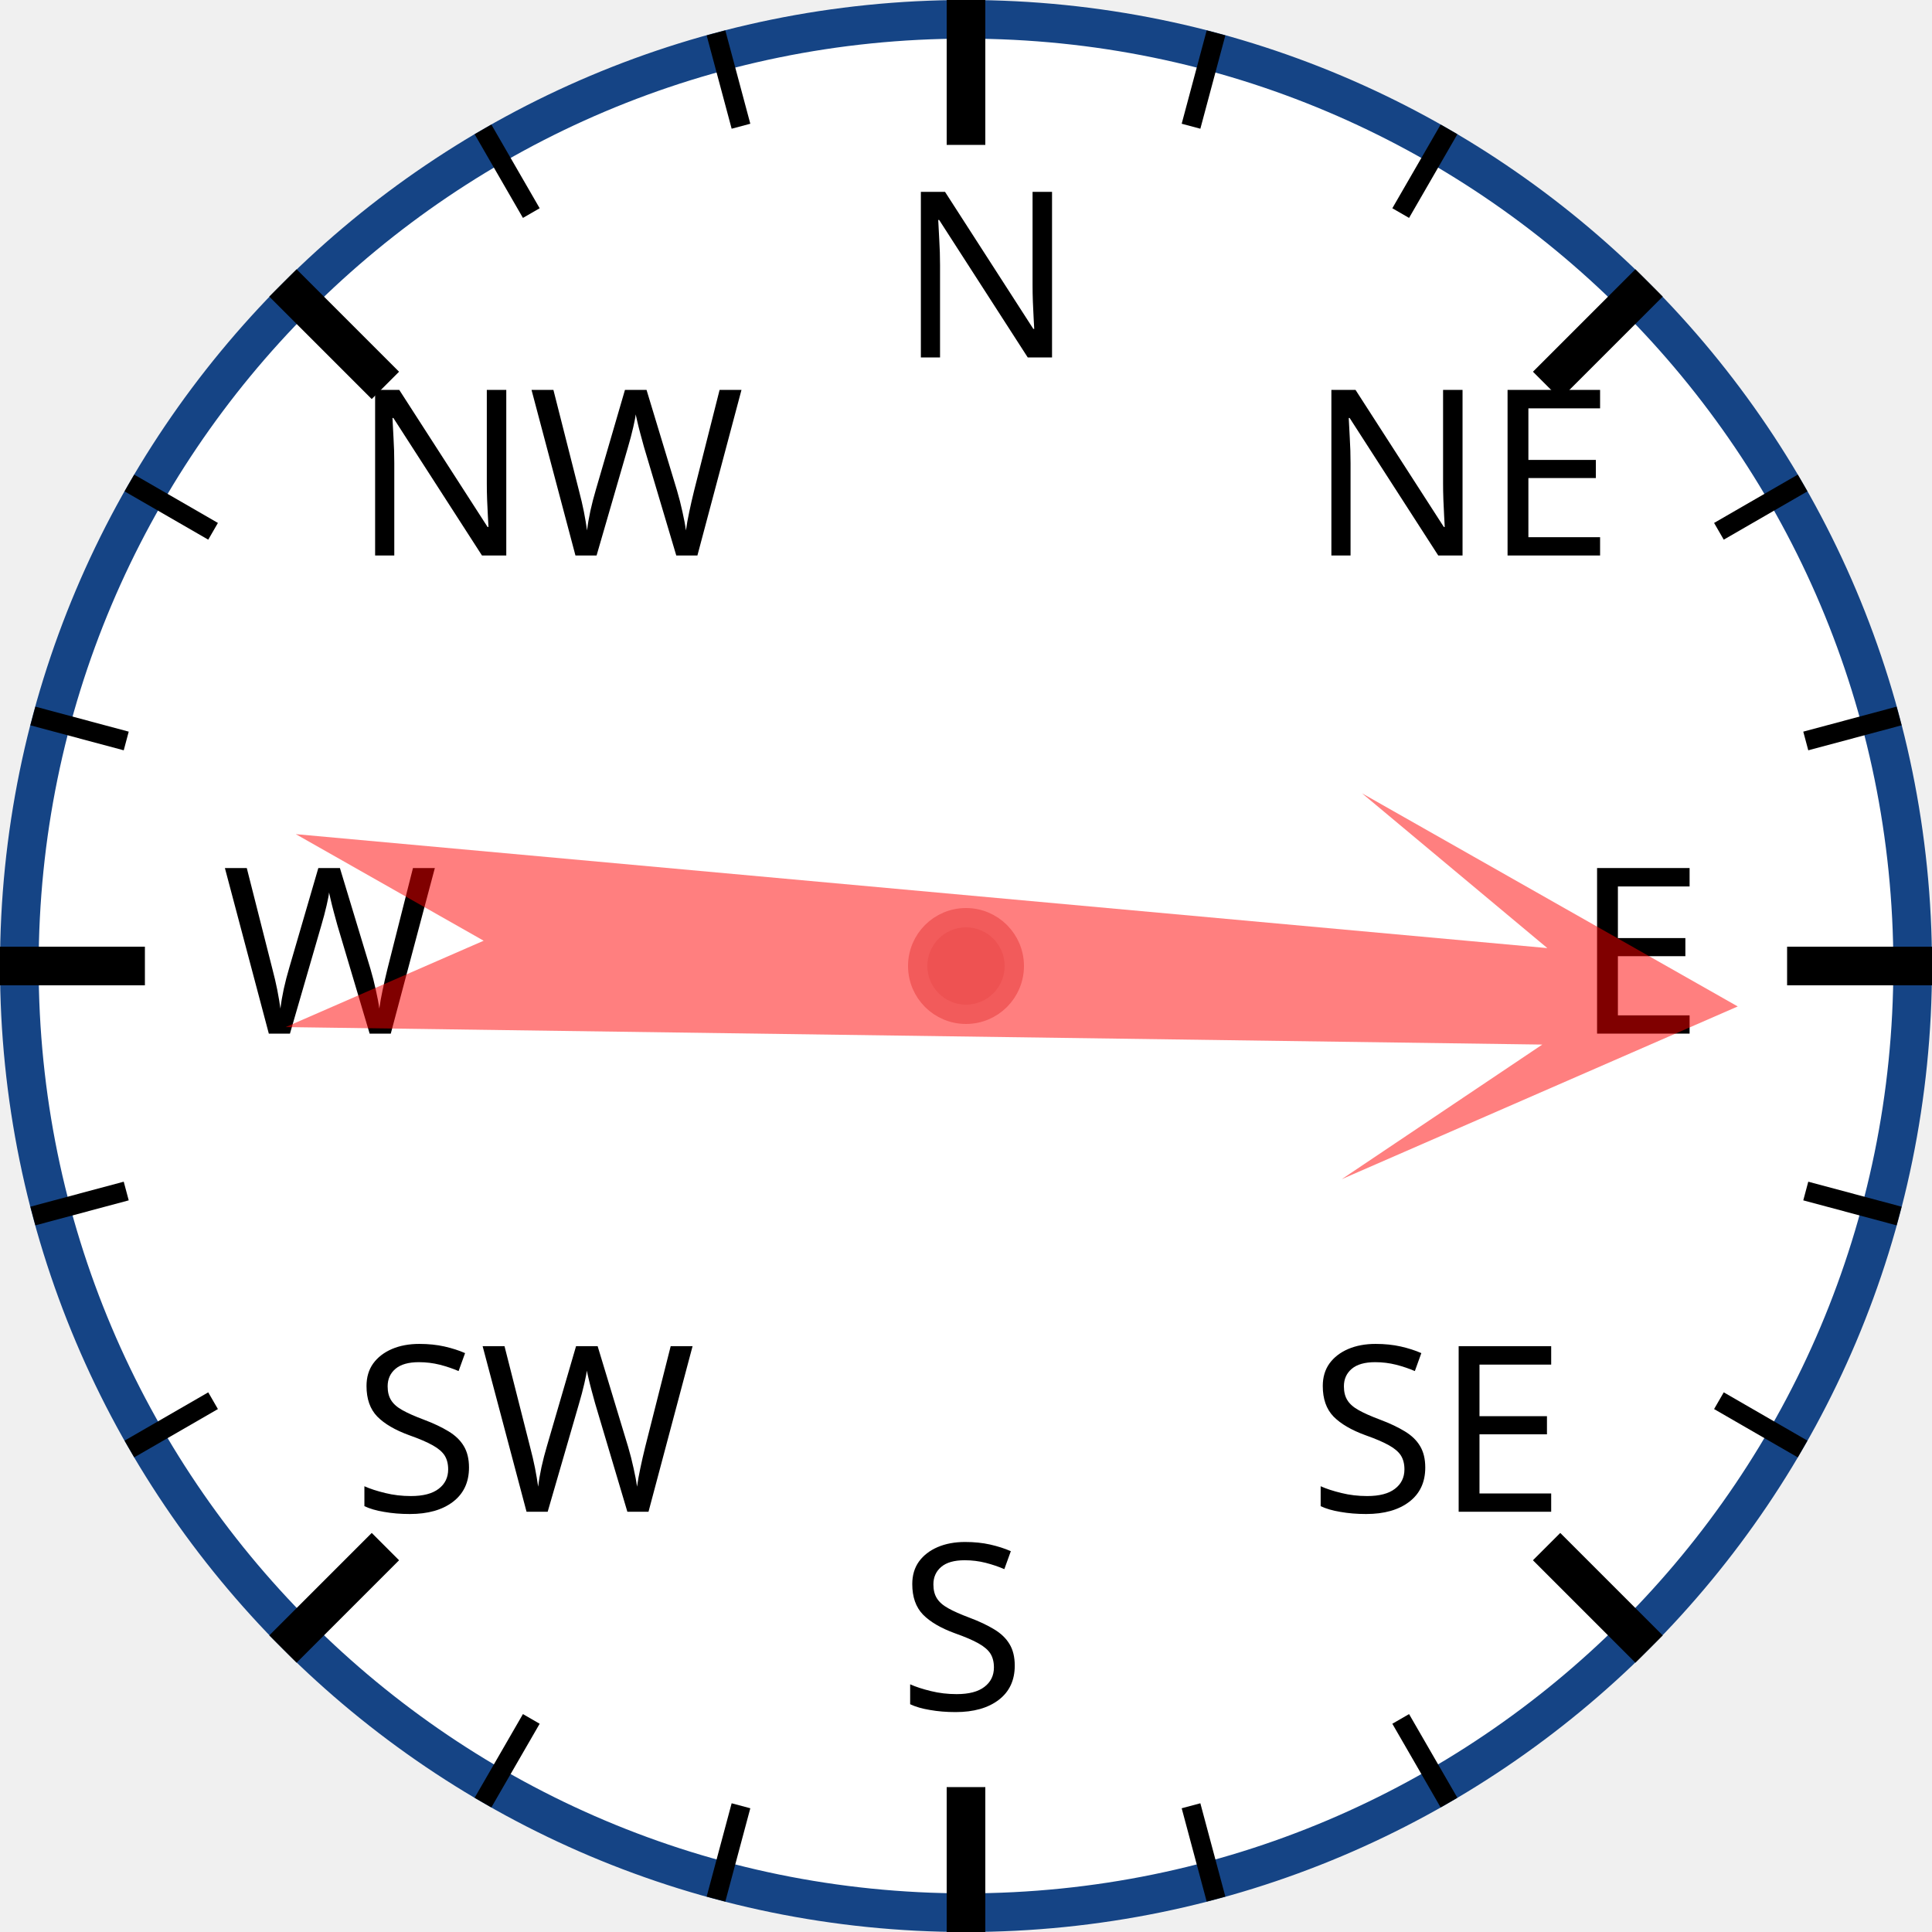
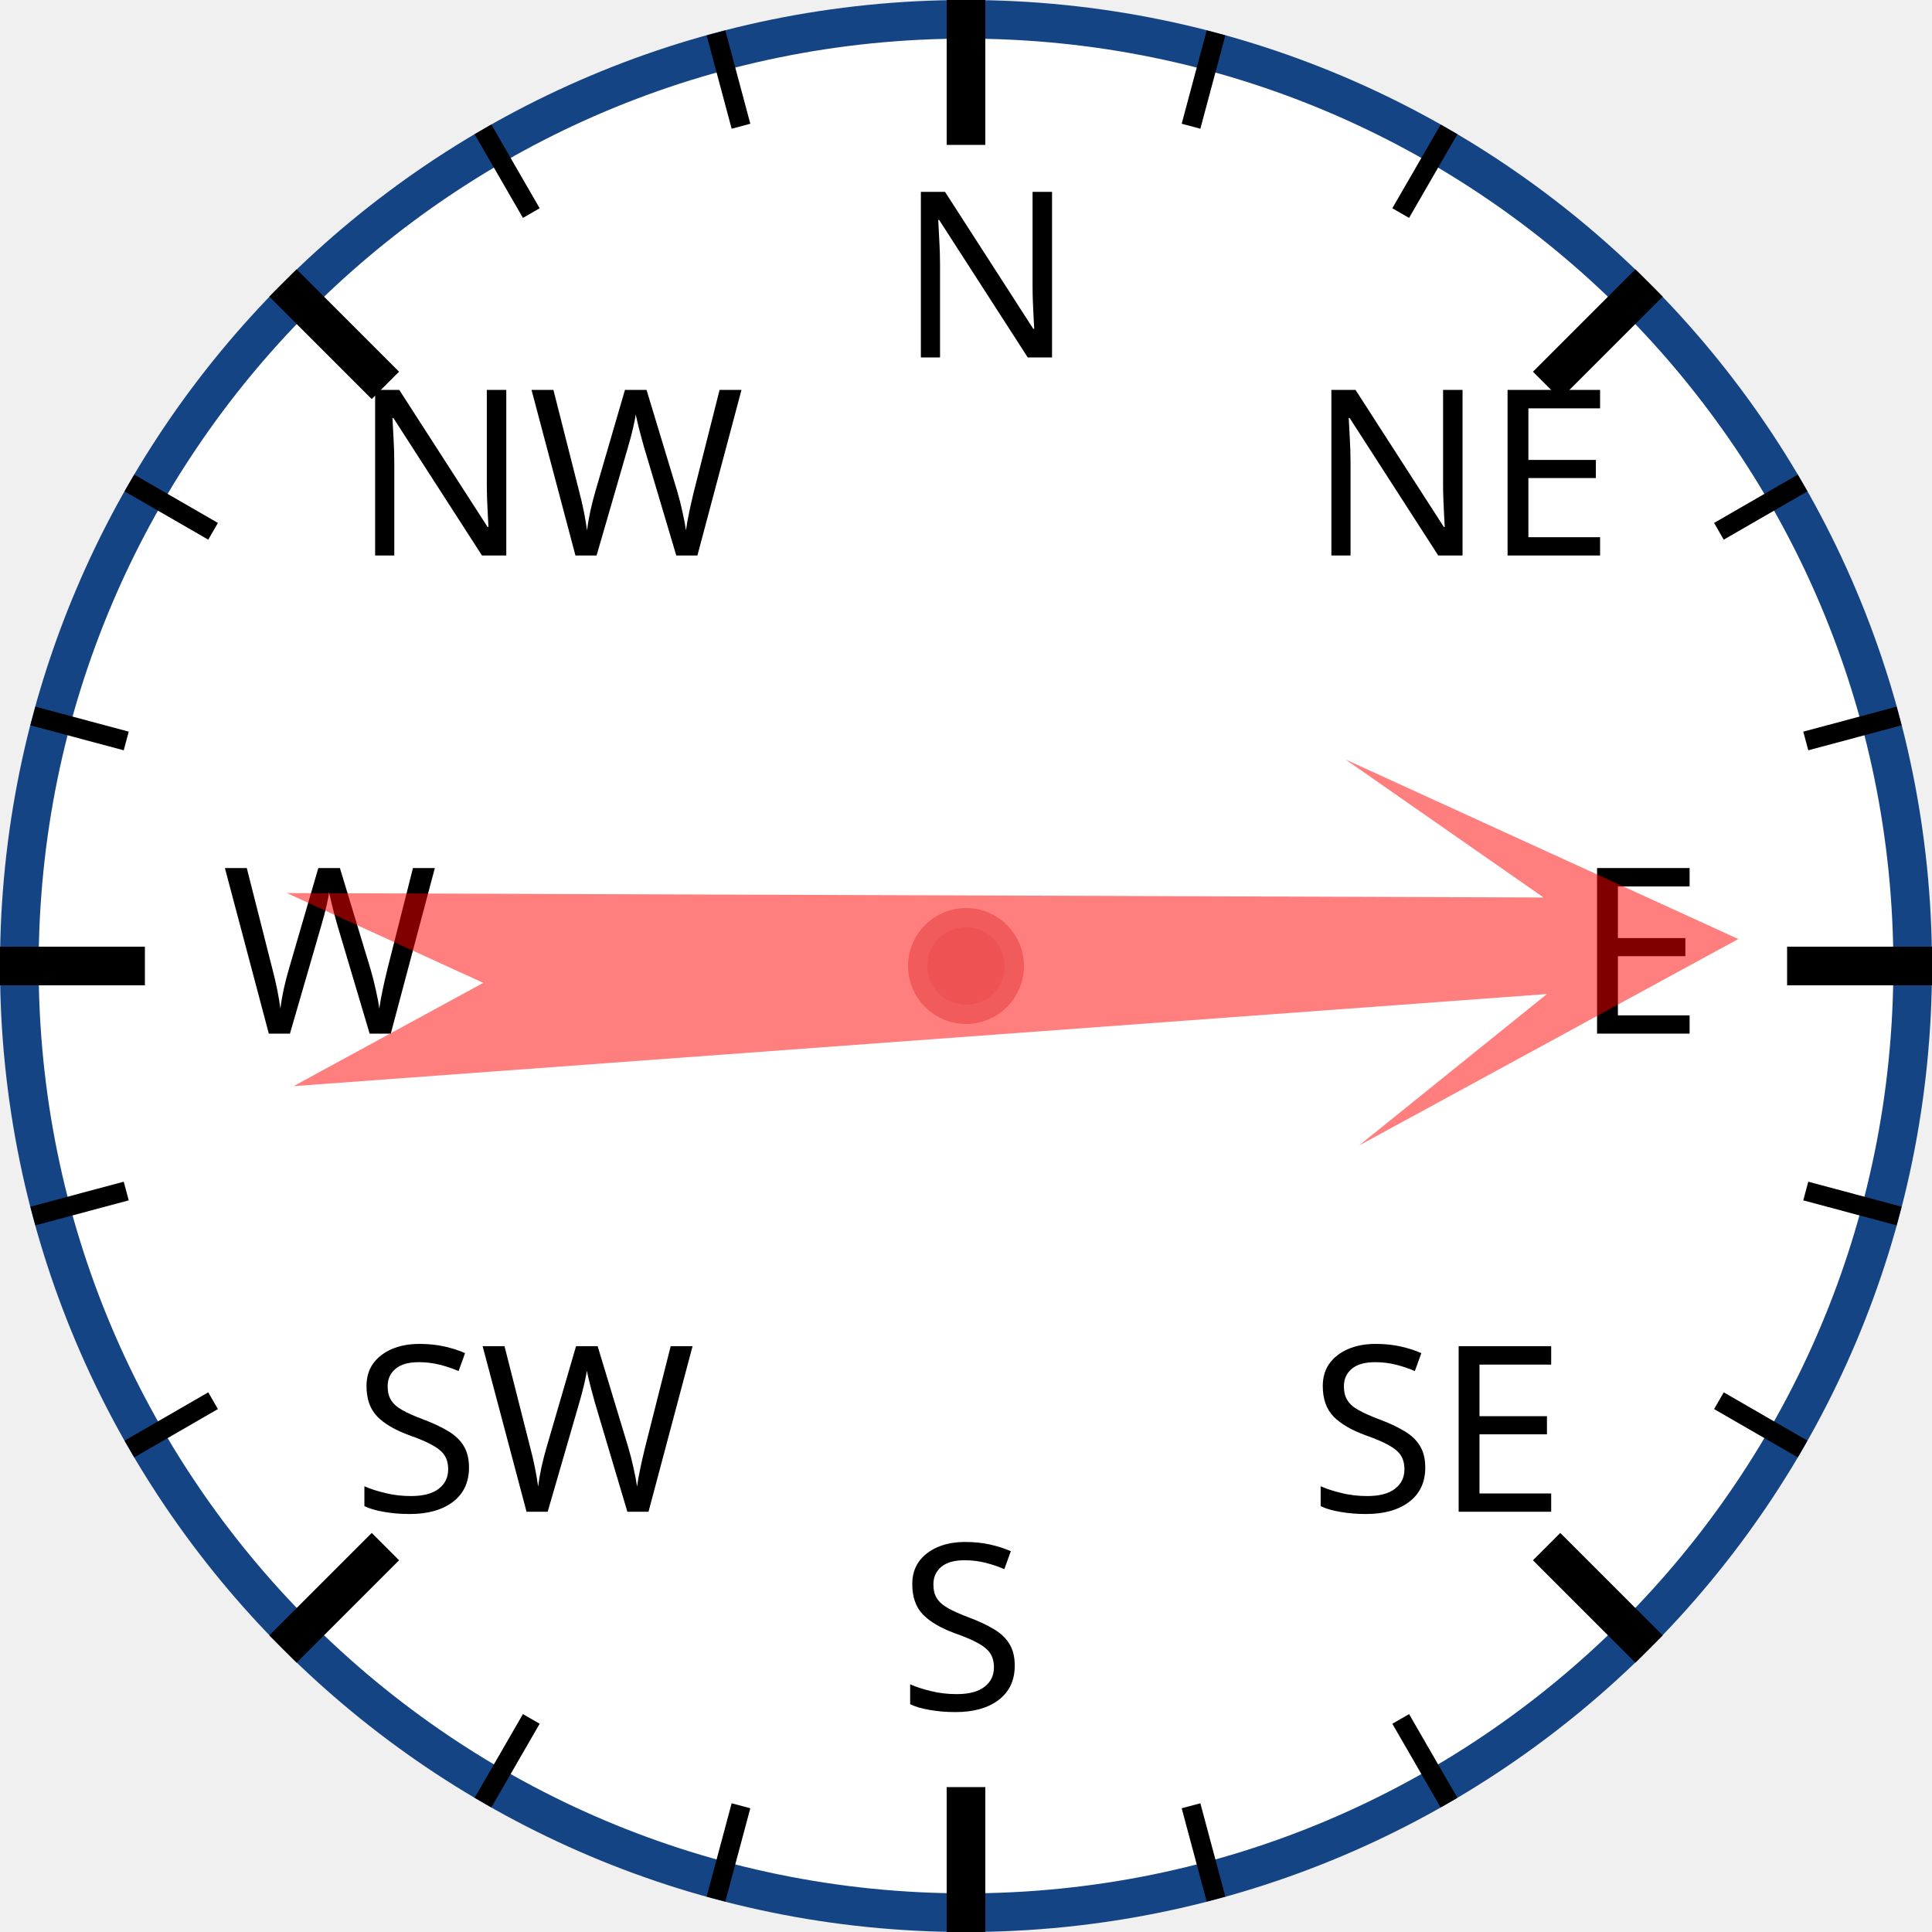
<svg xmlns="http://www.w3.org/2000/svg" width="120px" height="120px" viewBox="0 0 200 200">
  <circle cx="100" cy="100" r="98" style="fill: white; stroke: #154485; stroke-width: 4;" />
  <text x="93.0" y="37.0" style="font-family: sans-serif; font-size: 18pt;">N</text>
  <line x1="100.0" y1="0.0" x2="100.0" y2="15.0" style="stroke: black; stroke-width: 4;" />
  <line x1="74.118" y1="3.407" x2="76.706" y2="13.067" style="stroke: black; stroke-width: 2;" />
  <line x1="50" y1="13.397" x2="55" y2="22.058" style="stroke: black; stroke-width: 2;" />
  <text x="36.503" y="57.503" style="font-family: sans-serif; font-size: 18pt;">NW</text>
  <line x1="29.289" y1="29.289" x2="39.896" y2="39.896" style="stroke: black; stroke-width: 4;" />
  <line x1="13.397" y1="50" x2="22.058" y2="55" style="stroke: black; stroke-width: 2;" />
  <line x1="3.407" y1="74.118" x2="13.067" y2="76.706" style="stroke: black; stroke-width: 2;" />
  <text x="23.0" y="107.0" style="font-family: sans-serif; font-size: 18pt;">W</text>
  <line x1="0.0" y1="100.0" x2="15.0" y2="100.0" style="stroke: black; stroke-width: 4;" />
  <line x1="3.407" y1="125.882" x2="13.067" y2="123.294" style="stroke: black; stroke-width: 2;" />
  <line x1="13.397" y1="150" x2="22.058" y2="145" style="stroke: black; stroke-width: 2;" />
  <text x="36.503" y="156.497" style="font-family: sans-serif; font-size: 18pt;">SW</text>
  <line x1="29.289" y1="170.711" x2="39.896" y2="160.104" style="stroke: black; stroke-width: 4;" />
  <line x1="50" y1="186.603" x2="55" y2="177.942" style="stroke: black; stroke-width: 2;" />
  <line x1="74.118" y1="196.593" x2="76.706" y2="186.933" style="stroke: black; stroke-width: 2;" />
  <text x="93" y="177.0" style="font-family: sans-serif; font-size: 18pt;">S</text>
  <line x1="100" y1="200.0" x2="100" y2="185.0" style="stroke: black; stroke-width: 4;" />
  <line x1="125.882" y1="196.593" x2="123.294" y2="186.933" style="stroke: black; stroke-width: 2;" />
  <line x1="150.0" y1="186.603" x2="145.0" y2="177.942" style="stroke: black; stroke-width: 2;" />
  <text x="135.497" y="156.497" style="font-family: sans-serif; font-size: 18pt;">SE</text>
  <line x1="170.711" y1="170.711" x2="160.104" y2="160.104" style="stroke: black; stroke-width: 4;" />
  <line x1="186.603" y1="150" x2="177.942" y2="145" style="stroke: black; stroke-width: 2;" />
  <line x1="196.593" y1="125.882" x2="186.933" y2="123.294" style="stroke: black; stroke-width: 2;" />
  <text x="163.0" y="107" style="font-family: sans-serif; font-size: 18pt;">E</text>
  <line x1="200.0" y1="100" x2="185.0" y2="100" style="stroke: black; stroke-width: 4;" />
  <line x1="196.593" y1="74.118" x2="186.933" y2="76.706" style="stroke: black; stroke-width: 2;" />
  <line x1="186.603" y1="50" x2="177.942" y2="55" style="stroke: black; stroke-width: 2;" />
  <text x="135.497" y="57.503" style="font-family: sans-serif; font-size: 18pt;">NE</text>
  <line x1="170.711" y1="29.289" x2="160.104" y2="39.896" style="stroke: black; stroke-width: 4;" />
  <line x1="150" y1="13.397" x2="145" y2="22.058" style="stroke: black; stroke-width: 2;" />
  <line x1="125.882" y1="3.407" x2="123.294" y2="13.067" style="stroke: black; stroke-width: 2;" />
-   <polygon points="100 20 120 60 105 40 110 170 100 150 90 170 95 40 80 60" style="fill: red; fill-opacity: 0.5;" transform="rotate(93,100,100)" />
+   <polygon points="100 20 120 60 105 40 110 170 100 150 90 170 95 40 80 60" style="fill: red; fill-opacity: 0.5;" transform="rotate(88,100,100)" />
  <circle cx="100" cy="100" r="5" style="fill: #EE5252; stroke: #F25B5B; stroke-width: 2;" />
</svg>
